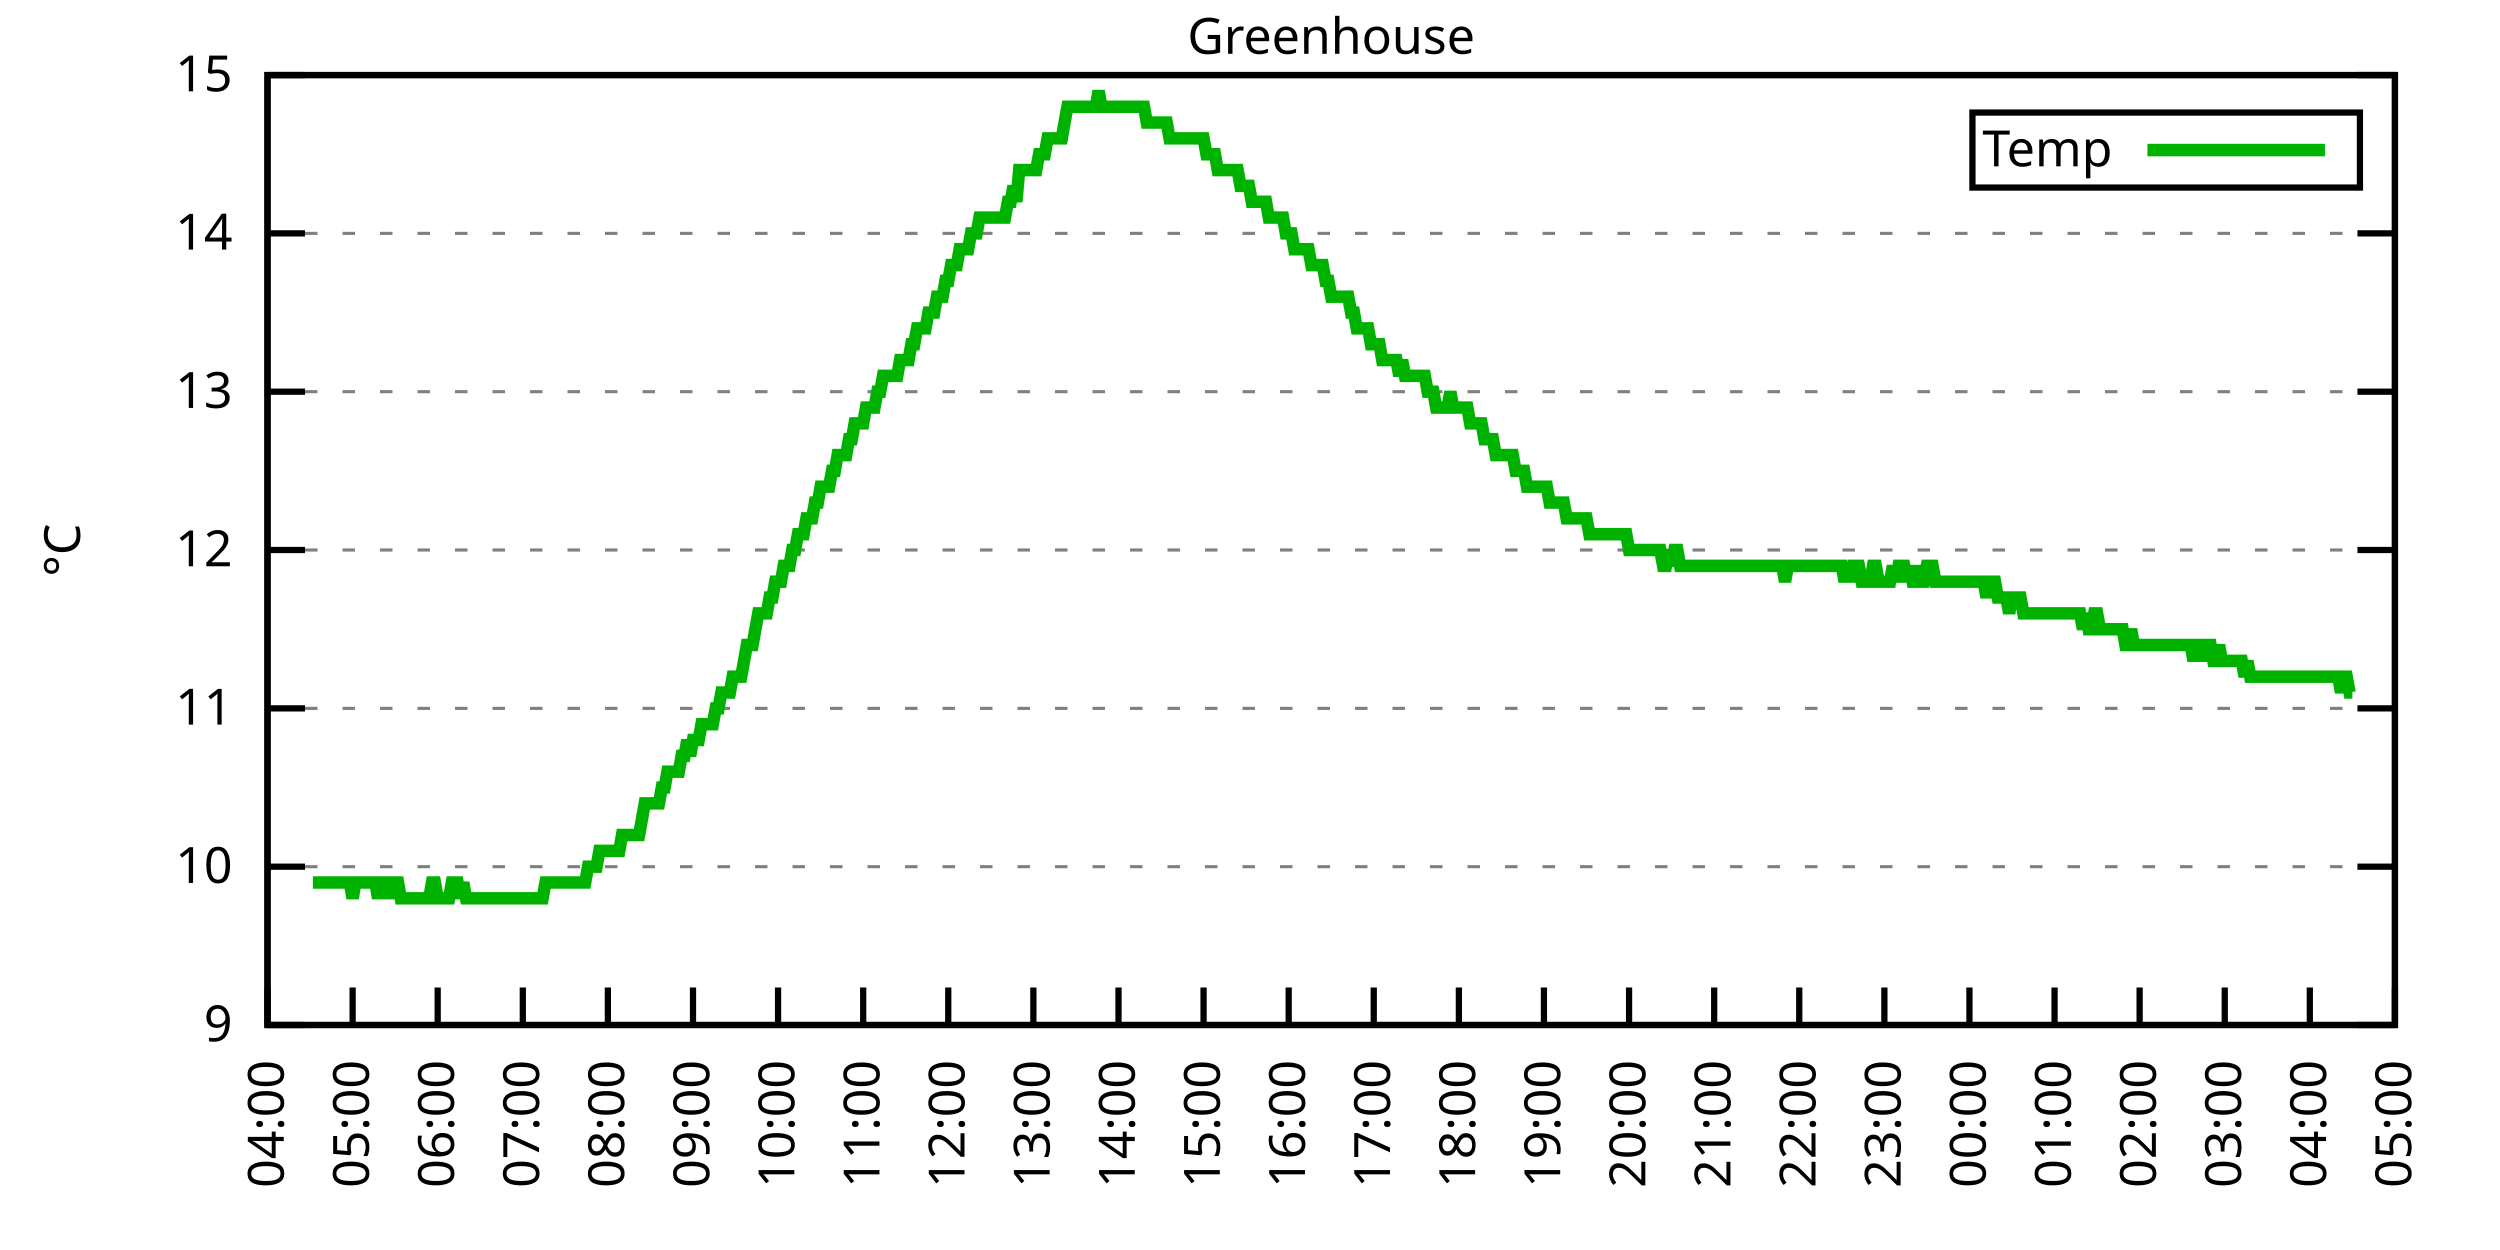
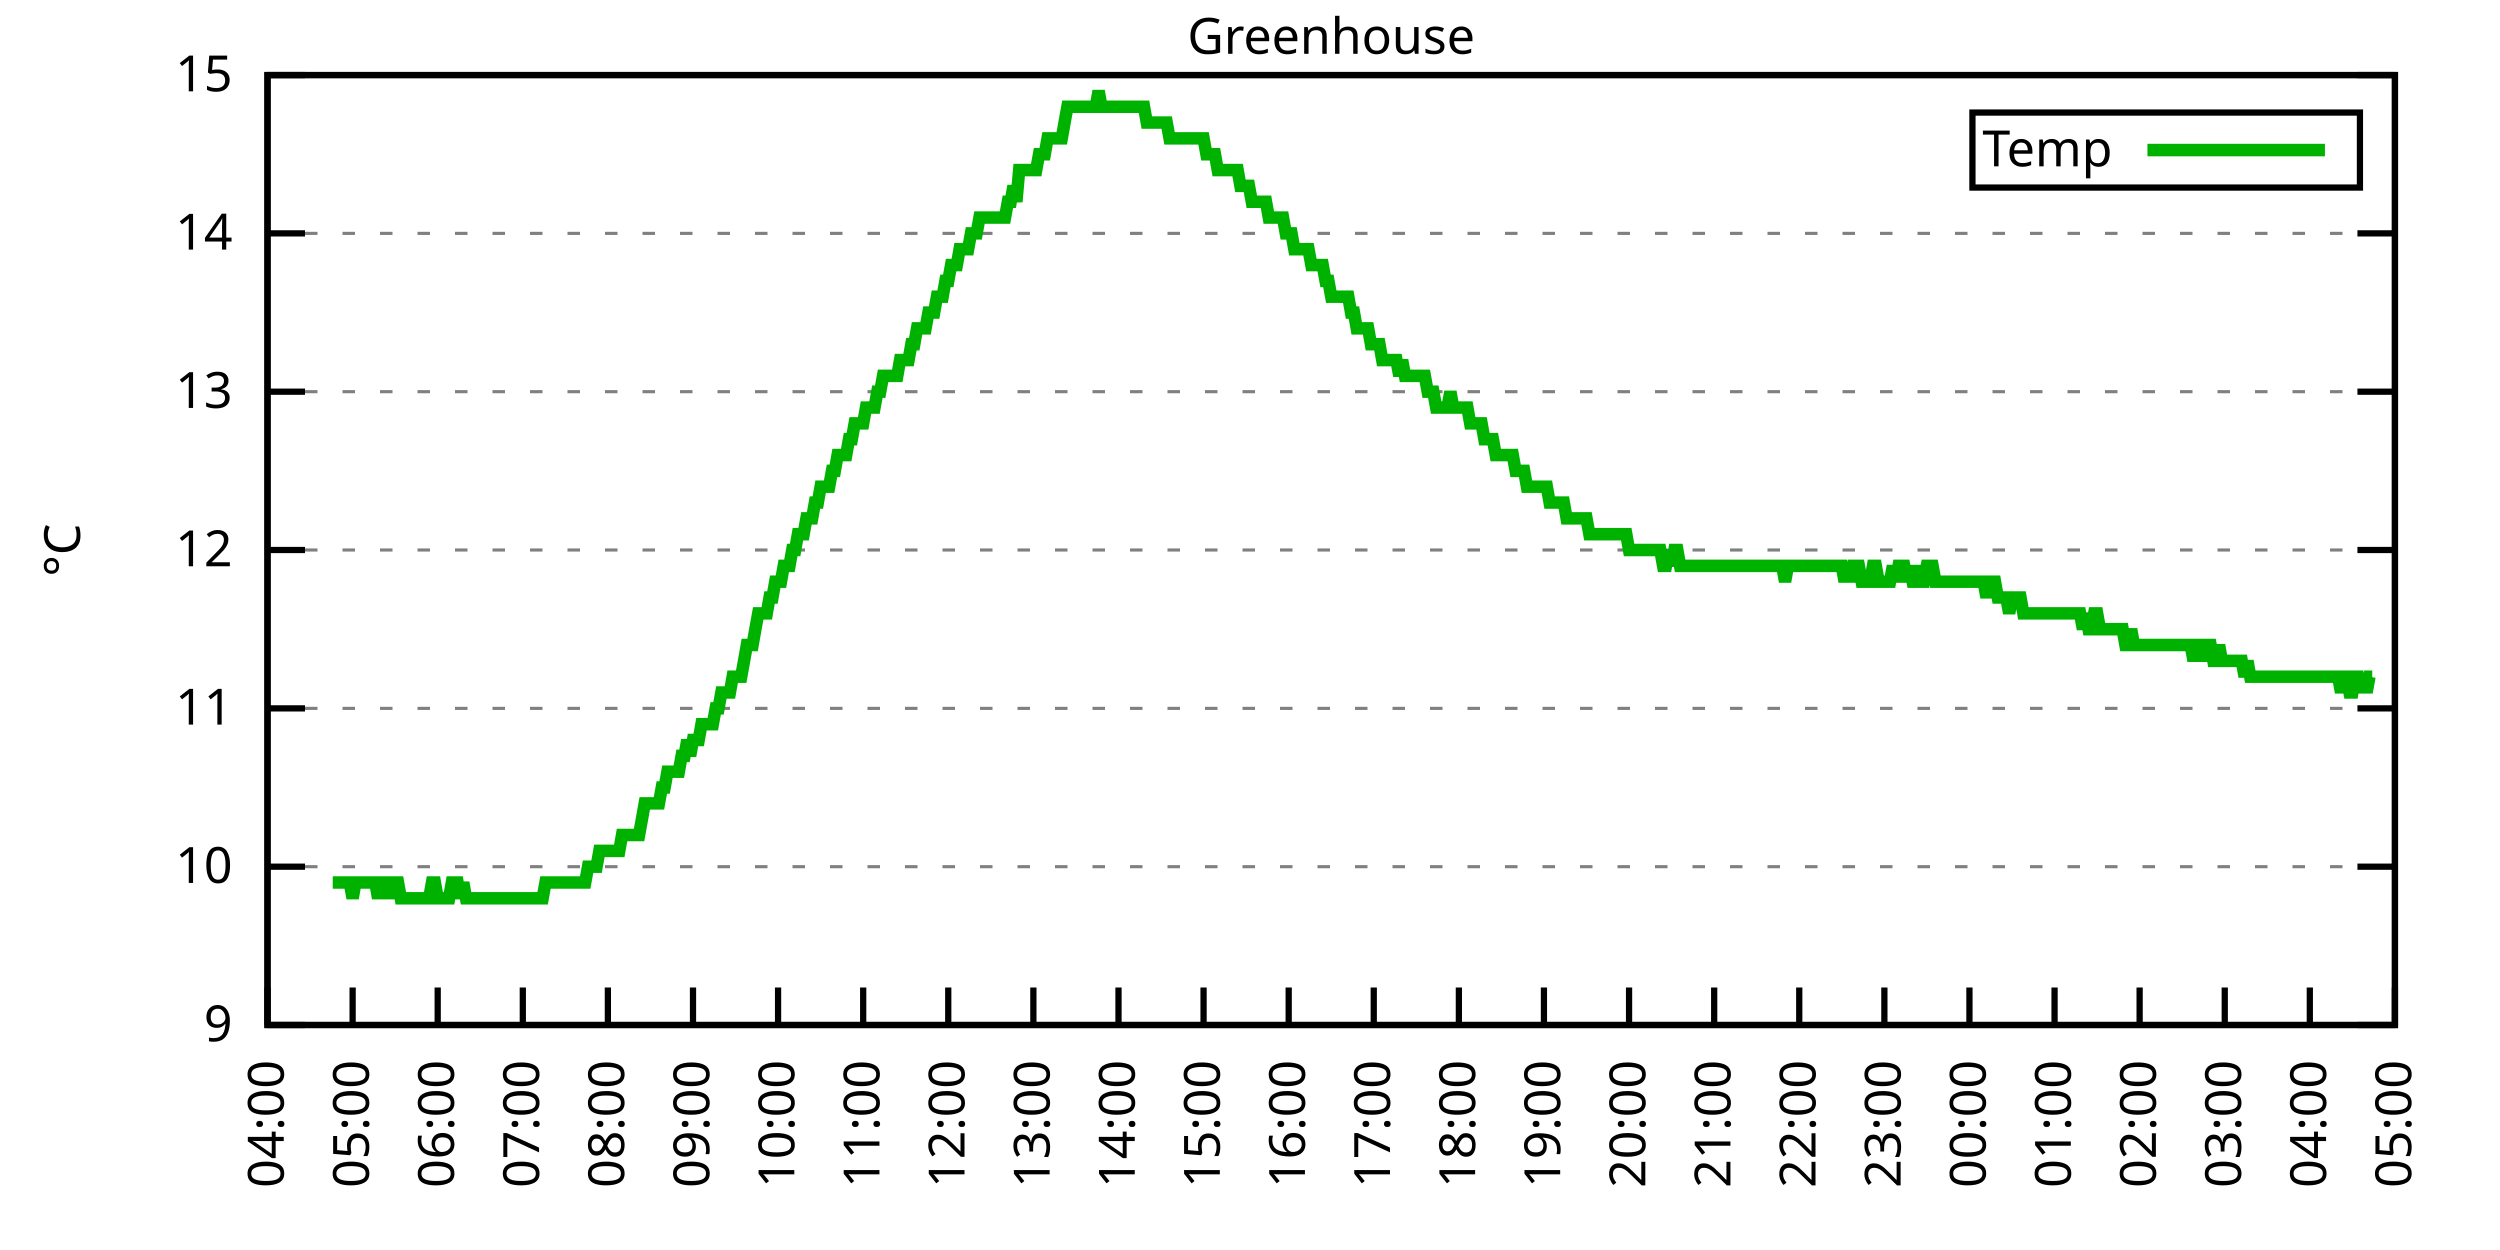
<svg xmlns="http://www.w3.org/2000/svg" xmlns:xlink="http://www.w3.org/1999/xlink" width="400" height="200" viewBox="0 0 400 200">
  <g id="gnuplot_canvas">
    <rect x="0" y="0" width="400" height="200" fill="none" />
    <defs>
      <circle id="gpDot" r="0.5" stroke-width="0.5" stroke="currentColor" />
      <path id="gpPt0" stroke-width="0.333" stroke="currentColor" d="M-1,0 h2 M0,-1 v2" />
      <path id="gpPt1" stroke-width="0.333" stroke="currentColor" d="M-1,-1 L1,1 M1,-1 L-1,1" />
      <path id="gpPt2" stroke-width="0.333" stroke="currentColor" d="M-1,0 L1,0 M0,-1 L0,1 M-1,-1 L1,1 M-1,1 L1,-1" />
      <rect id="gpPt3" stroke-width="0.333" stroke="currentColor" x="-1" y="-1" width="2" height="2" />
      <rect id="gpPt4" stroke-width="0.333" stroke="currentColor" fill="currentColor" x="-1" y="-1" width="2" height="2" />
      <circle id="gpPt5" stroke-width="0.333" stroke="currentColor" cx="0" cy="0" r="1" />
      <use xlink:href="#gpPt5" id="gpPt6" fill="currentColor" stroke="none" />
      <path id="gpPt7" stroke-width="0.333" stroke="currentColor" d="M0,-1.33 L-1.33,0.67 L1.33,0.67 z" />
      <use xlink:href="#gpPt7" id="gpPt8" fill="currentColor" stroke="none" />
      <use xlink:href="#gpPt7" id="gpPt9" stroke="currentColor" transform="rotate(180)" />
      <use xlink:href="#gpPt9" id="gpPt10" fill="currentColor" stroke="none" />
      <use xlink:href="#gpPt3" id="gpPt11" stroke="currentColor" transform="rotate(45)" />
      <use xlink:href="#gpPt11" id="gpPt12" fill="currentColor" stroke="none" />
      <path id="gpPt13" stroke-width="0.333" stroke="currentColor" d="M0,1.330 L1.265,0.411 L0.782,-1.067 L-0.782,-1.076 L-1.265,0.411 z" />
      <use xlink:href="#gpPt13" id="gpPt14" fill="currentColor" stroke="none" />
      <filter id="textbox" filterUnits="objectBoundingBox" x="0" y="0" height="1" width="1">
        <feFlood flood-color="white" flood-opacity="1" result="bgnd" />
        <feComposite in="SourceGraphic" in2="bgnd" operator="atop" />
      </filter>
      <filter id="greybox" filterUnits="objectBoundingBox" x="0" y="0" height="1" width="1">
        <feFlood flood-color="lightgrey" flood-opacity="1" result="grey" />
        <feComposite in="SourceGraphic" in2="grey" operator="atop" />
      </filter>
    </defs>
    <g fill="none" color="white" stroke="currentColor" stroke-width="1.00" stroke-linecap="butt" stroke-linejoin="miter">
</g>
    <g fill="none" color="black" stroke="currentColor" stroke-width="1.00" stroke-linecap="butt" stroke-linejoin="miter">
      <g stroke="none" shape-rendering="crispEdges">
        <polygon fill="rgb(255, 255, 255)" points="42.80,164.00 383.18,164.00 383.18,12.02 42.80,12.02 " />
      </g>
    </g>
    <g fill="none" color="black" stroke="currentColor" stroke-width="1.00" stroke-linecap="butt" stroke-linejoin="miter">
</g>
    <g fill="none" color="black" stroke="black" stroke-width="0.50" stroke-linecap="butt" stroke-linejoin="miter">
</g>
    <g fill="none" color="gray" stroke="currentColor" stroke-width="0.50" stroke-linecap="butt" stroke-linejoin="miter">
      <path stroke="gray" stroke-dasharray="2,4" class="gridline" d="M42.80,164.00 L383.19,164.00  " />
    </g>
    <g fill="none" color="gray" stroke="gray" stroke-width="1.00" stroke-linecap="butt" stroke-linejoin="miter">
</g>
    <g fill="none" color="black" stroke="currentColor" stroke-width="1.00" stroke-linecap="butt" stroke-linejoin="miter">
      <path stroke="black" d="M42.80,164.00 L48.80,164.00 M383.19,164.00 L377.19,164.00  " />
      <g transform="translate(37.20,166.60)" stroke="none" fill="black" font-family="Sans" font-size="8.00" text-anchor="end">
        <text>
          <tspan font-family="Sans"> 9</tspan>
        </text>
      </g>
    </g>
    <g fill="none" color="black" stroke="currentColor" stroke-width="1.00" stroke-linecap="butt" stroke-linejoin="miter">
</g>
    <g fill="none" color="black" stroke="black" stroke-width="0.50" stroke-linecap="butt" stroke-linejoin="miter">
</g>
    <g fill="none" color="gray" stroke="currentColor" stroke-width="0.50" stroke-linecap="butt" stroke-linejoin="miter">
      <path stroke="gray" stroke-dasharray="2,4" class="gridline" d="M42.80,138.67 L383.19,138.67  " />
    </g>
    <g fill="none" color="gray" stroke="gray" stroke-width="1.00" stroke-linecap="butt" stroke-linejoin="miter">
</g>
    <g fill="none" color="black" stroke="currentColor" stroke-width="1.00" stroke-linecap="butt" stroke-linejoin="miter">
      <path stroke="black" d="M42.80,138.67 L48.80,138.67 M383.19,138.67 L377.19,138.67  " />
      <g transform="translate(37.20,141.27)" stroke="none" fill="black" font-family="Sans" font-size="8.00" text-anchor="end">
        <text>
          <tspan font-family="Sans"> 10</tspan>
        </text>
      </g>
    </g>
    <g fill="none" color="black" stroke="currentColor" stroke-width="1.00" stroke-linecap="butt" stroke-linejoin="miter">
</g>
    <g fill="none" color="black" stroke="black" stroke-width="0.50" stroke-linecap="butt" stroke-linejoin="miter">
</g>
    <g fill="none" color="gray" stroke="currentColor" stroke-width="0.50" stroke-linecap="butt" stroke-linejoin="miter">
      <path stroke="gray" stroke-dasharray="2,4" class="gridline" d="M42.80,113.34 L383.19,113.34  " />
    </g>
    <g fill="none" color="gray" stroke="gray" stroke-width="1.00" stroke-linecap="butt" stroke-linejoin="miter">
</g>
    <g fill="none" color="black" stroke="currentColor" stroke-width="1.00" stroke-linecap="butt" stroke-linejoin="miter">
      <path stroke="black" d="M42.80,113.34 L48.80,113.34 M383.19,113.34 L377.19,113.34  " />
      <g transform="translate(37.20,115.94)" stroke="none" fill="black" font-family="Sans" font-size="8.00" text-anchor="end">
        <text>
          <tspan font-family="Sans"> 11</tspan>
        </text>
      </g>
    </g>
    <g fill="none" color="black" stroke="currentColor" stroke-width="1.00" stroke-linecap="butt" stroke-linejoin="miter">
</g>
    <g fill="none" color="black" stroke="black" stroke-width="0.50" stroke-linecap="butt" stroke-linejoin="miter">
</g>
    <g fill="none" color="gray" stroke="currentColor" stroke-width="0.50" stroke-linecap="butt" stroke-linejoin="miter">
      <path stroke="gray" stroke-dasharray="2,4" class="gridline" d="M42.80,88.00 L383.19,88.00  " />
    </g>
    <g fill="none" color="gray" stroke="gray" stroke-width="1.00" stroke-linecap="butt" stroke-linejoin="miter">
</g>
    <g fill="none" color="black" stroke="currentColor" stroke-width="1.00" stroke-linecap="butt" stroke-linejoin="miter">
      <path stroke="black" d="M42.80,88.00 L48.80,88.00 M383.19,88.00 L377.19,88.00  " />
      <g transform="translate(37.20,90.60)" stroke="none" fill="black" font-family="Sans" font-size="8.00" text-anchor="end">
        <text>
          <tspan font-family="Sans"> 12</tspan>
        </text>
      </g>
    </g>
    <g fill="none" color="black" stroke="currentColor" stroke-width="1.00" stroke-linecap="butt" stroke-linejoin="miter">
</g>
    <g fill="none" color="black" stroke="black" stroke-width="0.50" stroke-linecap="butt" stroke-linejoin="miter">
</g>
    <g fill="none" color="gray" stroke="currentColor" stroke-width="0.50" stroke-linecap="butt" stroke-linejoin="miter">
      <path stroke="gray" stroke-dasharray="2,4" class="gridline" d="M42.80,62.67 L383.19,62.67  " />
    </g>
    <g fill="none" color="gray" stroke="gray" stroke-width="1.00" stroke-linecap="butt" stroke-linejoin="miter">
</g>
    <g fill="none" color="black" stroke="currentColor" stroke-width="1.00" stroke-linecap="butt" stroke-linejoin="miter">
      <path stroke="black" d="M42.80,62.67 L48.80,62.67 M383.19,62.67 L377.19,62.67  " />
      <g transform="translate(37.20,65.27)" stroke="none" fill="black" font-family="Sans" font-size="8.00" text-anchor="end">
        <text>
          <tspan font-family="Sans"> 13</tspan>
        </text>
      </g>
    </g>
    <g fill="none" color="black" stroke="currentColor" stroke-width="1.00" stroke-linecap="butt" stroke-linejoin="miter">
</g>
    <g fill="none" color="black" stroke="black" stroke-width="0.50" stroke-linecap="butt" stroke-linejoin="miter">
</g>
    <g fill="none" color="gray" stroke="currentColor" stroke-width="0.50" stroke-linecap="butt" stroke-linejoin="miter">
      <path stroke="gray" stroke-dasharray="2,4" class="gridline" d="M42.80,37.34 L383.19,37.34  " />
    </g>
    <g fill="none" color="gray" stroke="gray" stroke-width="1.00" stroke-linecap="butt" stroke-linejoin="miter">
</g>
    <g fill="none" color="black" stroke="currentColor" stroke-width="1.00" stroke-linecap="butt" stroke-linejoin="miter">
      <path stroke="black" d="M42.80,37.34 L48.80,37.34 M383.19,37.34 L377.19,37.34  " />
      <g transform="translate(37.20,39.94)" stroke="none" fill="black" font-family="Sans" font-size="8.00" text-anchor="end">
        <text>
          <tspan font-family="Sans"> 14</tspan>
        </text>
      </g>
    </g>
    <g fill="none" color="black" stroke="currentColor" stroke-width="1.00" stroke-linecap="butt" stroke-linejoin="miter">
</g>
    <g fill="none" color="black" stroke="black" stroke-width="0.50" stroke-linecap="butt" stroke-linejoin="miter">
</g>
    <g fill="none" color="gray" stroke="currentColor" stroke-width="0.50" stroke-linecap="butt" stroke-linejoin="miter">
      <path stroke="gray" stroke-dasharray="2,4" class="gridline" d="M42.80,12.01 L383.19,12.01  " />
    </g>
    <g fill="none" color="gray" stroke="gray" stroke-width="1.00" stroke-linecap="butt" stroke-linejoin="miter">
</g>
    <g fill="none" color="black" stroke="currentColor" stroke-width="1.00" stroke-linecap="butt" stroke-linejoin="miter">
      <path stroke="black" d="M42.80,12.01 L48.80,12.01 M383.19,12.01 L377.19,12.01  " />
      <g transform="translate(37.20,14.61)" stroke="none" fill="black" font-family="Sans" font-size="8.00" text-anchor="end">
        <text>
          <tspan font-family="Sans"> 15</tspan>
        </text>
      </g>
    </g>
    <g fill="none" color="black" stroke="currentColor" stroke-width="1.00" stroke-linecap="butt" stroke-linejoin="miter">
      <path stroke="black" d="M42.80,164.00 L42.80,158.00  " />
      <g transform="translate(45.40,169.60) rotate(270.00)" stroke="none" fill="black" font-family="Sans" font-size="8.00" text-anchor="end">
        <text>
          <tspan font-family="Sans">04:00</tspan>
        </text>
      </g>
    </g>
    <g fill="none" color="black" stroke="currentColor" stroke-width="1.00" stroke-linecap="butt" stroke-linejoin="miter">
      <path stroke="black" d="M56.42,164.00 L56.42,158.00  " />
      <g transform="translate(59.02,169.60) rotate(270.00)" stroke="none" fill="black" font-family="Sans" font-size="8.00" text-anchor="end">
        <text>
          <tspan font-family="Sans">05:00</tspan>
        </text>
      </g>
    </g>
    <g fill="none" color="black" stroke="currentColor" stroke-width="1.00" stroke-linecap="butt" stroke-linejoin="miter">
      <path stroke="black" d="M70.03,164.00 L70.03,158.00  " />
      <g transform="translate(72.63,169.60) rotate(270.00)" stroke="none" fill="black" font-family="Sans" font-size="8.00" text-anchor="end">
        <text>
          <tspan font-family="Sans">06:00</tspan>
        </text>
      </g>
    </g>
    <g fill="none" color="black" stroke="currentColor" stroke-width="1.00" stroke-linecap="butt" stroke-linejoin="miter">
      <path stroke="black" d="M83.65,164.00 L83.65,158.00  " />
      <g transform="translate(86.25,169.60) rotate(270.00)" stroke="none" fill="black" font-family="Sans" font-size="8.00" text-anchor="end">
        <text>
          <tspan font-family="Sans">07:00</tspan>
        </text>
      </g>
    </g>
    <g fill="none" color="black" stroke="currentColor" stroke-width="1.00" stroke-linecap="butt" stroke-linejoin="miter">
      <path stroke="black" d="M97.26,164.00 L97.26,158.00  " />
      <g transform="translate(99.86,169.60) rotate(270.00)" stroke="none" fill="black" font-family="Sans" font-size="8.00" text-anchor="end">
        <text>
          <tspan font-family="Sans">08:00</tspan>
        </text>
      </g>
    </g>
    <g fill="none" color="black" stroke="currentColor" stroke-width="1.00" stroke-linecap="butt" stroke-linejoin="miter">
      <path stroke="black" d="M110.88,164.00 L110.88,158.00  " />
      <g transform="translate(113.48,169.60) rotate(270.00)" stroke="none" fill="black" font-family="Sans" font-size="8.00" text-anchor="end">
        <text>
          <tspan font-family="Sans">09:00</tspan>
        </text>
      </g>
    </g>
    <g fill="none" color="black" stroke="currentColor" stroke-width="1.00" stroke-linecap="butt" stroke-linejoin="miter">
      <path stroke="black" d="M124.49,164.00 L124.49,158.00  " />
      <g transform="translate(127.09,169.60) rotate(270.00)" stroke="none" fill="black" font-family="Sans" font-size="8.00" text-anchor="end">
        <text>
          <tspan font-family="Sans">10:00</tspan>
        </text>
      </g>
    </g>
    <g fill="none" color="black" stroke="currentColor" stroke-width="1.00" stroke-linecap="butt" stroke-linejoin="miter">
      <path stroke="black" d="M138.11,164.00 L138.11,158.00  " />
      <g transform="translate(140.71,169.60) rotate(270.00)" stroke="none" fill="black" font-family="Sans" font-size="8.00" text-anchor="end">
        <text>
          <tspan font-family="Sans">11:00</tspan>
        </text>
      </g>
    </g>
    <g fill="none" color="black" stroke="currentColor" stroke-width="1.00" stroke-linecap="butt" stroke-linejoin="miter">
      <path stroke="black" d="M151.72,164.00 L151.72,158.00  " />
      <g transform="translate(154.32,169.60) rotate(270.00)" stroke="none" fill="black" font-family="Sans" font-size="8.00" text-anchor="end">
        <text>
          <tspan font-family="Sans">12:00</tspan>
        </text>
      </g>
    </g>
    <g fill="none" color="black" stroke="currentColor" stroke-width="1.00" stroke-linecap="butt" stroke-linejoin="miter">
      <path stroke="black" d="M165.34,164.00 L165.34,158.00  " />
      <g transform="translate(167.94,169.60) rotate(270.00)" stroke="none" fill="black" font-family="Sans" font-size="8.00" text-anchor="end">
        <text>
          <tspan font-family="Sans">13:00</tspan>
        </text>
      </g>
    </g>
    <g fill="none" color="black" stroke="currentColor" stroke-width="1.00" stroke-linecap="butt" stroke-linejoin="miter">
      <path stroke="black" d="M178.96,164.00 L178.96,158.00  " />
      <g transform="translate(181.56,169.60) rotate(270.00)" stroke="none" fill="black" font-family="Sans" font-size="8.00" text-anchor="end">
        <text>
          <tspan font-family="Sans">14:00</tspan>
        </text>
      </g>
    </g>
    <g fill="none" color="black" stroke="currentColor" stroke-width="1.00" stroke-linecap="butt" stroke-linejoin="miter">
      <path stroke="black" d="M192.57,164.00 L192.57,158.00  " />
      <g transform="translate(195.17,169.60) rotate(270.00)" stroke="none" fill="black" font-family="Sans" font-size="8.00" text-anchor="end">
        <text>
          <tspan font-family="Sans">15:00</tspan>
        </text>
      </g>
    </g>
    <g fill="none" color="black" stroke="currentColor" stroke-width="1.00" stroke-linecap="butt" stroke-linejoin="miter">
      <path stroke="black" d="M206.19,164.00 L206.19,158.00  " />
      <g transform="translate(208.79,169.60) rotate(270.00)" stroke="none" fill="black" font-family="Sans" font-size="8.00" text-anchor="end">
        <text>
          <tspan font-family="Sans">16:00</tspan>
        </text>
      </g>
    </g>
    <g fill="none" color="black" stroke="currentColor" stroke-width="1.00" stroke-linecap="butt" stroke-linejoin="miter">
      <path stroke="black" d="M219.80,164.00 L219.80,158.00  " />
      <g transform="translate(222.40,169.60) rotate(270.00)" stroke="none" fill="black" font-family="Sans" font-size="8.00" text-anchor="end">
        <text>
          <tspan font-family="Sans">17:00</tspan>
        </text>
      </g>
    </g>
    <g fill="none" color="black" stroke="currentColor" stroke-width="1.00" stroke-linecap="butt" stroke-linejoin="miter">
      <path stroke="black" d="M233.42,164.00 L233.42,158.00  " />
      <g transform="translate(236.02,169.60) rotate(270.00)" stroke="none" fill="black" font-family="Sans" font-size="8.00" text-anchor="end">
        <text>
          <tspan font-family="Sans">18:00</tspan>
        </text>
      </g>
    </g>
    <g fill="none" color="black" stroke="currentColor" stroke-width="1.00" stroke-linecap="butt" stroke-linejoin="miter">
      <path stroke="black" d="M247.03,164.00 L247.03,158.00  " />
      <g transform="translate(249.63,169.60) rotate(270.00)" stroke="none" fill="black" font-family="Sans" font-size="8.00" text-anchor="end">
        <text>
          <tspan font-family="Sans">19:00</tspan>
        </text>
      </g>
    </g>
    <g fill="none" color="black" stroke="currentColor" stroke-width="1.00" stroke-linecap="butt" stroke-linejoin="miter">
      <path stroke="black" d="M260.65,164.00 L260.65,158.00  " />
      <g transform="translate(263.25,169.60) rotate(270.00)" stroke="none" fill="black" font-family="Sans" font-size="8.00" text-anchor="end">
        <text>
          <tspan font-family="Sans">20:00</tspan>
        </text>
      </g>
    </g>
    <g fill="none" color="black" stroke="currentColor" stroke-width="1.00" stroke-linecap="butt" stroke-linejoin="miter">
      <path stroke="black" d="M274.27,164.00 L274.27,158.00  " />
      <g transform="translate(276.87,169.60) rotate(270.00)" stroke="none" fill="black" font-family="Sans" font-size="8.00" text-anchor="end">
        <text>
          <tspan font-family="Sans">21:00</tspan>
        </text>
      </g>
    </g>
    <g fill="none" color="black" stroke="currentColor" stroke-width="1.00" stroke-linecap="butt" stroke-linejoin="miter">
      <path stroke="black" d="M287.88,164.00 L287.88,158.00  " />
      <g transform="translate(290.48,169.60) rotate(270.00)" stroke="none" fill="black" font-family="Sans" font-size="8.00" text-anchor="end">
        <text>
          <tspan font-family="Sans">22:00</tspan>
        </text>
      </g>
    </g>
    <g fill="none" color="black" stroke="currentColor" stroke-width="1.00" stroke-linecap="butt" stroke-linejoin="miter">
      <path stroke="black" d="M301.50,164.00 L301.50,158.00  " />
      <g transform="translate(304.10,169.60) rotate(270.00)" stroke="none" fill="black" font-family="Sans" font-size="8.00" text-anchor="end">
        <text>
          <tspan font-family="Sans">23:00</tspan>
        </text>
      </g>
    </g>
    <g fill="none" color="black" stroke="currentColor" stroke-width="1.00" stroke-linecap="butt" stroke-linejoin="miter">
      <path stroke="black" d="M315.11,164.00 L315.11,158.00  " />
      <g transform="translate(317.71,169.60) rotate(270.00)" stroke="none" fill="black" font-family="Sans" font-size="8.00" text-anchor="end">
        <text>
          <tspan font-family="Sans">00:00</tspan>
        </text>
      </g>
    </g>
    <g fill="none" color="black" stroke="currentColor" stroke-width="1.00" stroke-linecap="butt" stroke-linejoin="miter">
      <path stroke="black" d="M328.73,164.00 L328.73,158.00  " />
      <g transform="translate(331.33,169.60) rotate(270.00)" stroke="none" fill="black" font-family="Sans" font-size="8.00" text-anchor="end">
        <text>
          <tspan font-family="Sans">01:00</tspan>
        </text>
      </g>
    </g>
    <g fill="none" color="black" stroke="currentColor" stroke-width="1.00" stroke-linecap="butt" stroke-linejoin="miter">
      <path stroke="black" d="M342.34,164.00 L342.34,158.00  " />
      <g transform="translate(344.94,169.60) rotate(270.00)" stroke="none" fill="black" font-family="Sans" font-size="8.00" text-anchor="end">
        <text>
          <tspan font-family="Sans">02:00</tspan>
        </text>
      </g>
    </g>
    <g fill="none" color="black" stroke="currentColor" stroke-width="1.00" stroke-linecap="butt" stroke-linejoin="miter">
      <path stroke="black" d="M355.96,164.00 L355.96,158.00  " />
      <g transform="translate(358.56,169.60) rotate(270.00)" stroke="none" fill="black" font-family="Sans" font-size="8.00" text-anchor="end">
        <text>
          <tspan font-family="Sans">03:00</tspan>
        </text>
      </g>
    </g>
    <g fill="none" color="black" stroke="currentColor" stroke-width="1.00" stroke-linecap="butt" stroke-linejoin="miter">
      <path stroke="black" d="M369.57,164.00 L369.57,158.00  " />
      <g transform="translate(372.17,169.60) rotate(270.00)" stroke="none" fill="black" font-family="Sans" font-size="8.00" text-anchor="end">
        <text>
          <tspan font-family="Sans">04:00</tspan>
        </text>
      </g>
    </g>
    <g fill="none" color="black" stroke="currentColor" stroke-width="1.00" stroke-linecap="butt" stroke-linejoin="miter">
      <path stroke="black" d="M383.19,164.00 L383.19,158.00  " />
      <g transform="translate(385.79,169.60) rotate(270.00)" stroke="none" fill="black" font-family="Sans" font-size="8.00" text-anchor="end">
        <text>
          <tspan font-family="Sans">05:00</tspan>
        </text>
      </g>
    </g>
    <g fill="none" color="black" stroke="currentColor" stroke-width="1.00" stroke-linecap="butt" stroke-linejoin="miter">
</g>
    <g fill="none" color="black" stroke="currentColor" stroke-width="1.00" stroke-linecap="butt" stroke-linejoin="miter">
      <path stroke="black" d="M42.80,12.01 L42.80,164.00 L383.19,164.00 L383.19,12.01 L42.80,12.01 Z  " />
    </g>
    <g fill="none" color="black" stroke="currentColor" stroke-width="1.00" stroke-linecap="butt" stroke-linejoin="miter">
</g>
    <g fill="none" color="black" stroke="currentColor" stroke-width="1.00" stroke-linecap="butt" stroke-linejoin="miter">
      <path stroke="black" d="M315.59,30.01 L315.59,18.01 L377.59,18.01 L377.59,30.01 L315.59,30.01 Z  " />
    </g>
    <g id="Greenhouse_plot_1">
      <g fill="none" color="white" stroke="black" stroke-width="2.00" stroke-linecap="butt" stroke-linejoin="miter">
</g>
      <g fill="none" color="black" stroke="currentColor" stroke-width="2.00" stroke-linecap="butt" stroke-linejoin="miter">
        <g transform="translate(337.99,26.61)" stroke="none" fill="black" font-family="Sans" font-size="8.00" text-anchor="end">
          <text>
            <tspan font-family="Sans">Temp</tspan>
          </text>
        </g>
      </g>
      <g fill="none" color="black" stroke="currentColor" stroke-width="2.00" stroke-linecap="butt" stroke-linejoin="miter">
-         <path stroke="rgb(  0, 178,   0)" d="M343.59,24.01 L371.99,24.01 M50.06,141.20 L50.52,141.20 L50.97,141.20 L51.42,141.20 L51.88,141.20 L52.33,141.20   L52.78,141.20 L53.24,141.20 L53.69,141.20 L54.15,141.20 L54.60,141.20 L55.05,141.20 L55.51,141.20 L55.96,141.20   L56.42,143.73 L56.87,141.20 L57.32,141.20 L57.78,141.20 L58.23,141.20 L58.68,141.20 L59.14,141.20 L59.59,141.20   L60.05,141.20 L60.50,143.73 L60.95,141.20 L61.41,141.20 L61.86,141.20 L62.32,143.73 L62.77,141.20 L63.22,141.20   L63.68,141.20 L64.13,143.73 L64.58,143.73 L65.04,143.73 L65.49,143.73 L65.95,143.73 L66.40,143.73 L66.85,143.73   L67.31,143.73 L67.76,143.73 L68.22,143.73 L68.67,143.73 L69.12,141.20 L69.58,141.20 L70.03,143.73 L70.49,143.73   L70.94,143.73 L71.39,143.73 L71.85,143.73 L72.30,141.20 L72.75,141.20 L73.21,141.20 L73.66,143.73 L74.12,141.20   L74.57,143.73 L75.02,143.73 L75.48,143.73 L75.93,143.73 L76.39,143.73 L76.84,143.73 L77.29,143.73 L77.75,143.73   L78.20,143.73 L78.65,143.73 L79.11,143.73 L79.56,143.73 L80.02,143.73 L80.47,143.73 L80.92,143.73 L81.38,143.73   L81.83,143.73 L82.29,143.73 L82.74,143.73 L83.19,143.73 L83.65,143.73 L84.10,143.73 L84.55,143.73 L85.01,143.73   L85.46,143.73 L85.92,143.73 L86.37,143.73 L86.82,143.73 L87.28,141.20 L87.73,141.20 L88.19,141.20 L88.64,141.20   L89.09,141.20 L89.55,141.20 L90.00,141.20 L90.45,141.20 L90.91,141.20 L91.36,141.20 L91.82,141.20 L92.27,141.20   L92.72,141.20 L93.18,141.20 L93.63,141.20 L94.09,138.67 L94.54,138.67 L94.99,138.67 L95.45,138.67 L95.90,136.14   L96.35,136.14 L96.81,136.14 L97.26,136.14 L97.72,136.14 L98.17,136.14 L98.62,136.14 L99.08,136.14 L99.53,133.60   L99.99,133.60 L100.44,133.60 L100.89,133.60 L101.35,133.60 L101.80,133.60 L102.25,133.60 L102.71,131.07 L103.16,128.54   L103.62,128.54 L104.07,128.54 L104.52,128.54 L104.98,128.54 L105.43,128.54 L105.89,126.00 L106.34,126.00 L106.79,123.47   L107.25,123.47 L107.70,123.47 L108.15,123.47 L108.61,123.47 L109.06,120.94 L109.52,120.94 L109.97,118.40 L110.42,120.94   L110.88,118.40 L111.33,118.40 L111.79,118.40 L112.24,115.87 L112.69,115.87 L113.15,115.87 L113.60,115.87 L114.05,115.87   L114.51,113.34 L114.96,113.34 L115.42,110.80 L115.87,110.80 L116.32,110.80 L116.78,110.80 L117.23,108.27 L117.69,108.27   L118.14,108.27 L118.59,108.27 L119.05,105.74 L119.50,103.20 L119.96,103.20 L120.41,103.20 L120.86,100.67 L121.32,98.14   L121.77,98.14 L122.22,98.14 L122.68,98.14 L123.13,95.60 L123.59,95.60 L124.04,93.07 L124.49,93.07 L124.95,93.07   L125.40,90.54 L125.86,90.54 L126.31,90.54 L126.76,88.00 L127.22,88.00 L127.67,85.47 L128.12,85.47 L128.58,85.47   L129.03,82.94 L129.49,82.94 L129.94,82.94 L130.39,80.41 L130.85,80.41 L131.30,77.87 L131.76,77.87 L132.21,77.87   L132.66,77.87 L133.12,75.34 L133.57,75.34 L134.02,72.81 L134.48,72.81 L134.93,72.81 L135.39,72.81 L135.84,70.27   L136.29,70.27 L136.75,67.74 L137.20,67.74 L137.66,67.74 L138.11,67.74 L138.56,65.21 L139.02,65.21 L139.47,65.21   L139.92,65.21 L140.38,62.67 L140.83,62.67 L141.29,60.14 L141.74,60.14 L142.19,60.14 L142.65,60.14 L143.10,60.14   L143.56,60.14 L144.01,57.61 L144.46,57.61 L144.92,57.61 L145.37,57.61 L145.82,55.07 L146.28,55.07 L146.73,52.54   L147.19,52.54 L147.64,52.54 L148.09,52.54 L148.55,50.01 L149.00,50.01 L149.46,50.01 L149.91,47.47 L150.36,47.47   L150.82,47.47 L151.27,44.94 L151.72,44.94 L152.18,42.41 L152.63,42.41 L153.09,42.41 L153.54,39.87 L153.99,39.87   L154.45,39.87 L154.90,39.87 L155.36,37.34 L155.81,37.34 L156.26,37.34 L156.72,34.81 L157.17,34.81 L157.62,34.81   L158.08,34.81 L158.53,34.81 L158.99,34.81 L159.44,34.81 L159.89,34.81 L160.35,34.81 L160.80,34.81 L161.26,32.28   L161.71,32.28 L162.16,29.74 L162.62,32.28 L163.07,27.21 L163.52,27.21 L163.98,27.21 L164.43,27.21 L164.89,27.21   L165.34,27.21 L165.79,27.21 L166.25,24.68 L166.70,24.68 L167.16,24.68 L167.61,22.14 L168.06,22.14 L168.52,22.14   L168.97,22.14 L169.43,22.14 L169.88,22.14 L170.33,19.61 L170.79,17.08 L171.24,17.08 L171.69,17.08 L172.15,17.08   L172.60,17.08 L173.06,17.08 L173.51,17.08 L173.96,17.08 L174.42,17.08 L174.87,17.08 L175.33,17.08 L175.78,14.54   L176.23,17.08 L176.69,17.08 L177.14,17.08 L177.59,17.08 L178.05,17.08 L178.50,17.08 L178.96,17.08 L179.41,17.08   L179.86,17.08 L180.32,17.08 L180.77,17.08 L181.23,17.08 L181.68,17.08 L182.13,17.08 L182.59,17.08 L183.04,17.08   L183.49,19.61 L183.95,19.61 L184.40,19.61 L184.86,19.61 L185.31,19.61 L185.76,19.61 L186.22,19.61 L186.67,19.61   L187.13,22.14 L187.58,22.14 L188.03,22.14 L188.49,22.14 L188.94,22.14 L189.39,22.14 L189.85,22.14 L190.30,22.14   L190.76,22.14 L191.21,22.14 L191.66,22.14 L192.12,22.14 L192.57,22.14 L193.03,24.68 L193.48,24.68 L193.93,24.68   L194.39,24.68 L194.84,27.21 L195.29,27.21 L195.75,27.21 L196.20,27.21 L196.66,27.21 L197.11,27.21 L197.56,27.21   L198.02,27.21 L198.47,29.74 L198.93,29.74 L199.38,29.74 L199.83,29.74 L200.29,32.28 L200.74,32.28 L201.19,32.28   L201.65,32.28 L202.10,32.28 L202.56,32.28 L203.01,34.81 L203.46,34.81 L203.92,34.81 L204.37,34.81 L204.83,34.81   L205.28,34.81 L205.73,37.34 L206.19,37.34 L206.64,37.34 L207.09,39.87 L207.55,39.87 L208.00,39.87 L208.46,39.87   L208.91,39.87 L209.36,39.87 L209.82,42.41 L210.27,42.41 L210.73,42.41 L211.18,42.41 L211.63,42.41 L212.09,44.94   L212.54,44.94 L213.00,47.47 L213.45,47.47 L213.90,47.47 L214.36,47.47 L214.81,47.47 L215.26,47.47 L215.72,47.47   L216.17,50.01 L216.63,50.01 L217.08,52.54 L217.53,52.54 L217.99,52.54 L218.44,52.54 L218.90,52.54 L219.35,55.07   L219.80,55.07 L220.26,55.07 L220.71,55.07 L221.16,57.61 L221.62,57.61 L222.07,57.61 L222.53,57.61 L222.98,57.61   L223.43,57.61 L223.89,60.14 L224.34,57.61 L224.80,60.14 L225.25,60.14 L225.70,60.14 L226.16,60.14 L226.61,60.14   L227.06,60.14 L227.52,60.14 L227.97,60.14 L228.43,62.67 L228.88,62.67 L229.33,62.67 L229.79,65.21 L230.24,65.21   L230.70,65.21 L231.15,65.21 L231.60,65.21 L232.06,62.67 L232.51,65.21 L232.96,65.21 L233.42,65.21 L233.87,65.21   L234.33,65.21 L234.78,65.21 L235.23,67.74 L235.69,67.74 L236.14,67.74 L236.60,67.74 L237.05,67.74 L237.50,70.27   L237.96,70.27 L238.41,70.27 L238.86,70.27 L239.32,72.81 L239.77,72.81 L240.23,72.81 L240.68,72.81 L241.13,72.81   L241.59,72.81 L242.04,72.81 L242.50,75.34 L242.95,75.34 L243.40,75.34 L243.86,75.34 L244.31,77.87 L244.76,77.87   L245.22,77.87 L245.67,77.87 L246.13,77.87 L246.58,77.87 L247.03,77.87 L247.49,77.87 L247.94,80.41 L248.40,80.41   L248.85,80.41 L249.30,80.41 L249.76,80.41 L250.21,80.41 L250.66,82.94 L251.12,82.94 L251.57,82.94 L252.03,82.94   L252.48,82.94 L252.93,82.94 L253.39,82.94 L253.84,82.94 L254.30,85.47 L254.75,85.47 L255.20,85.47 L255.66,85.47   L256.11,85.47 L256.56,85.47 L257.02,85.47 L257.47,85.47 L257.93,85.47 L258.38,85.47 L258.83,85.47 L259.29,85.47   L259.74,85.47 L260.20,85.47 L260.65,88.00 L261.10,88.00 L261.56,88.00 L262.01,88.00 L262.47,88.00 L262.92,88.00   L263.37,88.00 L263.83,88.00 L264.28,88.00 L264.73,88.00 L265.19,88.00 L265.64,88.00 L266.10,90.54 L266.55,90.54   L267.00,88.00 L267.46,90.54 L267.91,88.00 L268.37,88.00 L268.82,90.54 L269.27,90.54 L269.73,90.54 L270.18,90.54   L270.63,90.54 L271.09,90.54 L271.54,90.54 L272.00,90.54 L272.45,90.54 L272.90,90.54 L273.36,90.54 L273.81,90.54   L274.27,90.54 L274.72,90.54 L275.17,90.54 L275.63,90.54 L276.08,90.54 L276.53,90.54 L276.99,90.54 L277.44,90.54   L277.90,90.54 L278.35,90.54 L278.80,90.54 L279.26,90.54 L279.71,90.54 L280.17,90.54 L280.62,90.54 L281.07,90.54   L281.53,90.54 L281.98,90.54 L282.43,90.54 L282.89,90.54 L283.34,90.54 L283.80,90.54 L284.25,90.54 L284.70,90.54   L285.16,90.54 L285.61,93.07 L286.07,90.54 L286.52,90.54 L286.97,90.54 L287.43,90.54 L287.88,90.54 L288.33,90.54   L288.79,90.54 L289.24,90.54 L289.70,90.54 L290.15,90.54 L290.60,90.54 L291.06,90.54 L291.51,90.54 L291.97,90.54   L292.42,90.54 L292.87,90.54 L293.33,90.54 L293.78,90.54 L294.23,90.54 L294.69,90.54 L295.14,93.07 L295.60,90.54   L296.05,93.07 L296.50,90.54 L296.96,90.54 L297.41,90.54 L297.87,93.07 L298.32,93.07 L298.77,93.07 L299.23,93.07   L299.68,90.54 L300.13,90.54 L300.59,93.07 L301.04,93.07 L301.50,93.07 L301.95,93.07 L302.40,93.07 L302.86,90.54   L303.31,93.07 L303.77,90.54 L304.22,90.54 L304.67,90.54 L305.13,93.07 L305.58,90.54 L306.03,93.07 L306.49,93.07   L306.94,90.54 L307.40,93.07 L307.85,93.07 L308.30,90.54 L308.76,90.54 L309.21,90.54 L309.67,93.07 L310.12,93.07   L310.57,93.07 L311.03,93.07 L311.48,93.07 L311.94,93.07 L312.39,93.07 L312.84,93.07 L313.30,93.07 L313.75,93.07   L314.20,93.07 L314.66,93.07 L315.11,93.07 L315.57,93.07 L316.02,93.07 L316.47,93.07 L316.93,93.07 L317.38,93.07   L317.84,95.60 L318.29,93.07 L318.74,93.07 L319.20,93.07 L319.65,95.60 L320.10,95.60 L320.56,95.60 L321.01,95.60   L321.47,98.14 L321.92,95.60 L322.37,95.60 L322.83,95.60 L323.28,95.60 L323.74,98.14 L324.19,98.14 L324.64,98.14   L325.10,98.14 L325.55,98.14 L326.00,98.14 L326.46,98.14 L326.91,98.14 L327.37,98.14 L327.82,98.14 L328.27,98.14   L328.73,98.14 L329.18,98.14 L329.64,98.14 L330.09,98.14 L330.54,98.14 L331.00,98.14 L331.45,98.14 L331.90,98.14   L332.36,98.14 L332.81,98.14 L333.27,100.67 L333.72,98.14 L334.17,100.67 L334.63,100.67 L335.08,98.14 L335.54,98.14   L335.99,100.67 L336.44,100.67 L336.90,100.67 L337.35,100.67 L337.80,100.67 L338.26,100.67 L338.71,100.67 L339.17,100.67   L339.62,100.67 L340.07,103.20 L340.53,103.20 L340.98,100.67 L341.44,103.20 L341.89,103.20 L342.34,103.20 L342.80,103.20   L343.25,103.20 L343.70,103.20 L344.16,103.20 L344.61,103.20 L345.07,103.20 L345.52,103.20 L345.97,103.20 L346.43,103.20   L346.88,103.20 L347.34,103.20 L347.79,103.20 L348.24,103.20 L348.70,103.20 L349.15,103.20 L349.60,103.20 L350.06,103.20   L350.51,103.20 L350.97,105.74 L351.42,103.20 L351.87,103.20 L352.33,103.20 L352.78,105.74 L353.24,103.20 L353.69,103.20   L354.14,105.74 L354.60,105.74 L355.05,103.20 L355.50,105.74 L355.96,105.74 L356.41,105.74 L356.87,105.74 L357.32,105.74   L357.77,105.74 L358.23,105.74 L358.68,105.74 L359.14,108.27 L359.59,105.74 L360.04,108.27 L360.50,108.27 L360.95,108.27   L361.41,108.27 L361.86,108.27 L362.31,108.27 L362.77,108.27 L363.22,108.27 L363.67,108.27 L364.13,108.27 L364.58,108.27   L365.04,108.27 L365.49,108.27 L365.94,108.27 L366.40,108.27 L366.85,108.27 L367.31,108.27 L367.76,108.27 L368.21,108.27   L368.67,108.27 L369.12,108.27 L369.57,108.27 L370.03,108.27 L370.48,108.27 L370.94,108.27 L371.39,108.27 L371.84,108.27   L372.30,108.27 L372.75,108.27 L373.21,108.27 L373.66,108.27 L374.11,108.27 L374.57,110.80 L375.02,108.27 L375.47,108.27   L375.93,110.80 L376.38,110.80  " />
+         <path stroke="rgb(  0, 178,   0)" d="M343.59,24.01 L371.99,24.01 M53.24,141.20 L53.69,141.20 L54.15,141.20 L54.60,141.20 L55.05,141.20 L55.51,141.20   L55.96,141.20 L56.42,143.73 L56.87,141.20 L57.32,141.20 L57.78,141.20 L58.23,141.20 L58.68,141.20 L59.14,141.20   L59.59,141.20 L60.05,141.20 L60.50,143.73 L60.95,141.20 L61.41,141.20 L61.86,141.20 L62.32,143.73 L62.77,141.20   L63.22,141.20 L63.68,141.20 L64.13,143.73 L64.58,143.73 L65.04,143.73 L65.49,143.73 L65.95,143.73 L66.40,143.73   L66.85,143.73 L67.31,143.73 L67.76,143.73 L68.22,143.73 L68.67,143.73 L69.12,141.20 L69.58,141.20 L70.03,143.73   L70.49,143.73 L70.94,143.73 L71.39,143.73 L71.85,143.73 L72.30,141.20 L72.75,141.20 L73.21,141.20 L73.66,143.73   L74.12,141.20 L74.57,143.73 L75.02,143.73 L75.48,143.73 L75.93,143.73 L76.39,143.73 L76.84,143.73 L77.29,143.73   L77.75,143.73 L78.20,143.73 L78.65,143.73 L79.11,143.73 L79.56,143.73 L80.02,143.73 L80.47,143.73 L80.92,143.73   L81.38,143.73 L81.83,143.73 L82.29,143.73 L82.74,143.73 L83.19,143.73 L83.65,143.73 L84.10,143.73 L84.55,143.73   L85.01,143.73 L85.46,143.73 L85.92,143.73 L86.37,143.73 L86.82,143.73 L87.28,141.20 L87.73,141.20 L88.19,141.20   L88.64,141.20 L89.09,141.20 L89.55,141.20 L90.00,141.20 L90.45,141.20 L90.91,141.20 L91.36,141.20 L91.82,141.20   L92.27,141.20 L92.72,141.20 L93.18,141.20 L93.63,141.20 L94.09,138.67 L94.54,138.67 L94.99,138.67 L95.45,138.67   L95.90,136.14 L96.35,136.14 L96.81,136.14 L97.26,136.14 L97.72,136.14 L98.17,136.14 L98.62,136.14 L99.08,136.14   L99.53,133.60 L99.99,133.60 L100.44,133.60 L100.89,133.60 L101.35,133.60 L101.80,133.60 L102.25,133.60 L102.71,131.07   L103.16,128.54 L103.62,128.54 L104.07,128.54 L104.52,128.54 L104.98,128.54 L105.43,128.54 L105.89,126.00 L106.34,126.00   L106.79,123.47 L107.25,123.47 L107.70,123.47 L108.15,123.47 L108.61,123.47 L109.06,120.94 L109.52,120.94 L109.97,118.40   L110.42,120.94 L110.88,118.40 L111.33,118.40 L111.79,118.40 L112.24,115.87 L112.69,115.87 L113.15,115.87 L113.60,115.87   L114.05,115.87 L114.51,113.34 L114.96,113.34 L115.42,110.80 L115.87,110.80 L116.32,110.80 L116.78,110.80 L117.23,108.27   L117.69,108.27 L118.14,108.27 L118.59,108.27 L119.05,105.74 L119.50,103.20 L119.96,103.20 L120.41,103.20 L120.86,100.67   L121.32,98.14 L121.77,98.14 L122.22,98.14 L122.68,98.14 L123.13,95.60 L123.59,95.60 L124.04,93.07 L124.49,93.07   L124.95,93.07 L125.40,90.54 L125.86,90.54 L126.31,90.54 L126.76,88.00 L127.22,88.00 L127.67,85.47 L128.12,85.47   L128.58,85.47 L129.03,82.94 L129.49,82.94 L129.94,82.94 L130.39,80.41 L130.85,80.41 L131.30,77.87 L131.76,77.87   L132.21,77.87 L132.66,77.87 L133.12,75.34 L133.57,75.34 L134.02,72.81 L134.48,72.81 L134.93,72.81 L135.39,72.81   L135.84,70.27 L136.29,70.27 L136.75,67.74 L137.20,67.74 L137.66,67.74 L138.11,67.74 L138.56,65.21 L139.02,65.21   L139.47,65.21 L139.92,65.21 L140.38,62.67 L140.83,62.67 L141.29,60.14 L141.74,60.14 L142.19,60.14 L142.65,60.14   L143.10,60.14 L143.56,60.14 L144.01,57.61 L144.46,57.61 L144.92,57.61 L145.37,57.61 L145.82,55.07 L146.28,55.07   L146.73,52.54 L147.19,52.54 L147.64,52.54 L148.09,52.54 L148.55,50.01 L149.00,50.01 L149.46,50.01 L149.91,47.47   L150.36,47.47 L150.82,47.47 L151.27,44.94 L151.72,44.94 L152.18,42.41 L152.63,42.41 L153.09,42.41 L153.54,39.87   L153.99,39.87 L154.45,39.87 L154.90,39.87 L155.36,37.34 L155.81,37.34 L156.26,37.34 L156.72,34.81 L157.17,34.81   L157.62,34.81 L158.08,34.81 L158.53,34.81 L158.99,34.81 L159.44,34.81 L159.89,34.81 L160.35,34.81 L160.80,34.81   L161.26,32.28 L161.71,32.28 L162.16,29.74 L162.62,32.28 L163.07,27.21 L163.52,27.21 L163.98,27.21 L164.43,27.21   L164.89,27.21 L165.34,27.21 L165.79,27.21 L166.25,24.68 L166.70,24.68 L167.16,24.68 L167.61,22.14 L168.06,22.14   L168.52,22.14 L168.97,22.14 L169.43,22.14 L169.88,22.14 L170.33,19.61 L170.79,17.08 L171.24,17.08 L171.69,17.08   L172.15,17.08 L172.60,17.08 L173.06,17.08 L173.51,17.08 L173.96,17.08 L174.42,17.08 L174.87,17.08 L175.33,17.08   L175.78,14.54 L176.23,17.08 L176.69,17.08 L177.14,17.08 L177.59,17.08 L178.05,17.08 L178.50,17.08 L178.96,17.08   L179.41,17.08 L179.86,17.08 L180.32,17.08 L180.77,17.08 L181.23,17.08 L181.68,17.08 L182.13,17.08 L182.59,17.08   L183.04,17.08 L183.49,19.61 L183.95,19.61 L184.40,19.61 L184.86,19.61 L185.31,19.61 L185.76,19.61 L186.22,19.61   L186.67,19.61 L187.13,22.14 L187.58,22.14 L188.03,22.14 L188.49,22.14 L188.94,22.14 L189.39,22.14 L189.85,22.14   L190.30,22.14 L190.76,22.14 L191.21,22.14 L191.66,22.14 L192.12,22.14 L192.57,22.14 L193.03,24.68 L193.48,24.68   L193.93,24.68 L194.39,24.68 L194.84,27.21 L195.29,27.21 L195.75,27.21 L196.20,27.21 L196.66,27.21 L197.11,27.21   L197.56,27.21 L198.02,27.21 L198.47,29.74 L198.93,29.74 L199.38,29.74 L199.83,29.74 L200.29,32.28 L200.74,32.28   L201.19,32.28 L201.65,32.28 L202.10,32.28 L202.56,32.28 L203.01,34.81 L203.46,34.81 L203.92,34.81 L204.37,34.81   L204.83,34.81 L205.28,34.81 L205.73,37.34 L206.19,37.34 L206.64,37.34 L207.09,39.87 L207.55,39.87 L208.00,39.87   L208.46,39.87 L208.91,39.87 L209.36,39.87 L209.82,42.41 L210.27,42.41 L210.73,42.41 L211.18,42.41 L211.63,42.41   L212.09,44.94 L212.54,44.94 L213.00,47.47 L213.45,47.47 L213.90,47.47 L214.36,47.47 L214.81,47.47 L215.26,47.47   L215.72,47.47 L216.17,50.01 L216.63,50.01 L217.08,52.54 L217.53,52.54 L217.99,52.54 L218.44,52.54 L218.90,52.54   L219.35,55.07 L219.80,55.07 L220.26,55.07 L220.71,55.07 L221.16,57.61 L221.62,57.61 L222.07,57.61 L222.53,57.61   L222.98,57.61 L223.43,57.61 L223.89,60.14 L224.34,57.61 L224.80,60.14 L225.25,60.14 L225.70,60.14 L226.16,60.14   L226.61,60.14 L227.06,60.14 L227.52,60.14 L227.97,60.14 L228.43,62.67 L228.88,62.67 L229.33,62.67 L229.79,65.21   L230.24,65.21 L230.70,65.21 L231.15,65.21 L231.60,65.21 L232.06,62.67 L232.51,65.21 L232.96,65.21 L233.42,65.21   L233.87,65.21 L234.33,65.21 L234.78,65.21 L235.23,67.74 L235.69,67.74 L236.14,67.74 L236.60,67.74 L237.05,67.74   L237.50,70.27 L237.96,70.27 L238.41,70.27 L238.86,70.27 L239.32,72.81 L239.77,72.81 L240.23,72.81 L240.68,72.81   L241.13,72.81 L241.59,72.81 L242.04,72.81 L242.50,75.34 L242.95,75.34 L243.40,75.34 L243.86,75.34 L244.31,77.87   L244.76,77.87 L245.22,77.87 L245.67,77.87 L246.13,77.87 L246.58,77.87 L247.03,77.87 L247.49,77.87 L247.94,80.41   L248.40,80.41 L248.85,80.41 L249.30,80.41 L249.76,80.41 L250.21,80.41 L250.66,82.94 L251.12,82.94 L251.57,82.94   L252.03,82.94 L252.48,82.94 L252.93,82.94 L253.39,82.94 L253.84,82.94 L254.30,85.47 L254.75,85.47 L255.20,85.47   L255.66,85.47 L256.11,85.47 L256.56,85.47 L257.02,85.47 L257.47,85.47 L257.93,85.47 L258.38,85.47 L258.83,85.47   L259.29,85.47 L259.74,85.47 L260.20,85.47 L260.65,88.00 L261.10,88.00 L261.56,88.00 L262.01,88.00 L262.47,88.00   L262.92,88.00 L263.37,88.00 L263.83,88.00 L264.28,88.00 L264.73,88.00 L265.19,88.00 L265.64,88.00 L266.10,90.54   L266.55,90.54 L267.00,88.00 L267.46,90.54 L267.91,88.00 L268.37,88.00 L268.82,90.54 L269.27,90.54 L269.73,90.54   L270.18,90.54 L270.63,90.54 L271.09,90.54 L271.54,90.54 L272.00,90.54 L272.45,90.54 L272.90,90.54 L273.36,90.54   L273.81,90.54 L274.27,90.54 L274.72,90.54 L275.17,90.54 L275.63,90.54 L276.08,90.54 L276.53,90.54 L276.99,90.54   L277.44,90.54 L277.90,90.54 L278.35,90.54 L278.80,90.54 L279.26,90.54 L279.71,90.54 L280.17,90.54 L280.62,90.54   L281.07,90.54 L281.53,90.54 L281.98,90.54 L282.43,90.54 L282.89,90.54 L283.34,90.54 L283.80,90.54 L284.25,90.54   L284.70,90.54 L285.16,90.54 L285.61,93.07 L286.07,90.54 L286.52,90.54 L286.97,90.54 L287.43,90.54 L287.88,90.54   L288.33,90.54 L288.79,90.54 L289.24,90.54 L289.70,90.54 L290.15,90.54 L290.60,90.54 L291.06,90.54 L291.51,90.54   L291.97,90.54 L292.42,90.54 L292.87,90.54 L293.33,90.54 L293.78,90.54 L294.23,90.54 L294.69,90.54 L295.14,93.07   L295.60,90.54 L296.05,93.07 L296.50,90.54 L296.96,90.54 L297.41,90.54 L297.87,93.07 L298.32,93.07 L298.77,93.07   L299.23,93.07 L299.68,90.54 L300.13,90.54 L300.59,93.07 L301.04,93.07 L301.50,93.07 L301.95,93.07 L302.40,93.07   L302.86,90.54 L303.31,93.07 L303.77,90.54 L304.22,90.54 L304.67,90.54 L305.13,93.07 L305.58,90.54 L306.03,93.07   L306.49,93.07 L306.94,90.54 L307.40,93.07 L307.85,93.07 L308.30,90.54 L308.76,90.54 L309.21,90.54 L309.67,93.07   L310.12,93.07 L310.57,93.07 L311.03,93.07 L311.48,93.07 L311.94,93.07 L312.39,93.07 L312.84,93.07 L313.30,93.07   L313.75,93.07 L314.20,93.07 L314.66,93.07 L315.11,93.07 L315.57,93.07 L316.02,93.07 L316.47,93.07 L316.93,93.07   L317.38,93.07 L317.84,95.60 L318.29,93.07 L318.74,93.07 L319.20,93.07 L319.65,95.60 L320.10,95.60 L320.56,95.60   L321.01,95.60 L321.47,98.14 L321.92,95.60 L322.37,95.60 L322.83,95.60 L323.28,95.60 L323.74,98.14 L324.19,98.14   L324.64,98.14 L325.10,98.14 L325.55,98.14 L326.00,98.14 L326.46,98.14 L326.91,98.14 L327.37,98.14 L327.82,98.14   L328.27,98.14 L328.73,98.14 L329.18,98.14 L329.64,98.14 L330.09,98.14 L330.54,98.14 L331.00,98.14 L331.45,98.14   L331.90,98.14 L332.36,98.14 L332.81,98.14 L333.27,100.67 L333.72,98.14 L334.17,100.67 L334.63,100.67 L335.08,98.14   L335.54,98.14 L335.99,100.67 L336.44,100.67 L336.90,100.67 L337.35,100.67 L337.80,100.67 L338.26,100.67 L338.71,100.67   L339.17,100.67 L339.62,100.67 L340.07,103.20 L340.53,103.20 L340.98,100.67 L341.44,103.20 L341.89,103.20 L342.34,103.20   L342.80,103.20 L343.25,103.20 L343.70,103.20 L344.16,103.20 L344.61,103.20 L345.07,103.20 L345.52,103.20 L345.97,103.20   L346.43,103.20 L346.88,103.20 L347.34,103.20 L347.79,103.20 L348.24,103.20 L348.70,103.20 L349.15,103.20 L349.60,103.20   L350.06,103.20 L350.51,103.20 L350.97,105.74 L351.42,103.20 L351.87,103.20 L352.33,103.20 L352.78,105.74 L353.24,103.20   L353.69,103.20 L354.14,105.74 L354.60,105.74 L355.05,103.20 L355.50,105.74 L355.96,105.74 L356.41,105.74 L356.87,105.74   L357.32,105.74 L357.77,105.74 L358.23,105.74 L358.68,105.74 L359.14,108.27 L359.59,105.74 L360.04,108.27 L360.50,108.27   L360.95,108.27 L361.41,108.27 L361.86,108.27 L362.31,108.27 L362.77,108.27 L363.22,108.27 L363.67,108.27 L364.13,108.27   L364.58,108.27 L365.04,108.27 L365.49,108.27 L365.94,108.27 L366.40,108.27 L366.85,108.27 L367.31,108.27 L367.76,108.27   L368.21,108.27 L368.67,108.27 L369.12,108.27 L369.57,108.27 L370.03,108.27 L370.48,108.27 L370.94,108.27 L371.39,108.27   L371.84,108.27 L372.30,108.27 L372.75,108.27 L373.21,108.27 L373.66,108.27 L374.11,108.27 L374.57,110.80 L375.02,108.27   L375.47,108.27 L375.93,110.80 L376.38,110.80 L376.84,108.27 L377.29,108.27 L377.74,110.80 L378.20,108.27 L378.65,110.80   L379.11,108.27 L379.56,108.27  " />
      </g>
    </g>
    <g fill="none" color="black" stroke="currentColor" stroke-width="2.00" stroke-linecap="butt" stroke-linejoin="miter">
</g>
    <g fill="none" color="black" stroke="black" stroke-width="1.00" stroke-linecap="butt" stroke-linejoin="miter">
</g>
    <g fill="none" color="black" stroke="currentColor" stroke-width="1.00" stroke-linecap="butt" stroke-linejoin="miter">
      <path stroke="black" d="M42.80,12.01 L42.80,164.00 L383.19,164.00 L383.19,12.01 L42.80,12.01 Z  " />
      <g transform="translate(12.80,88.01) rotate(270.00)" stroke="none" fill="black" font-family="Sans" font-size="8.00" text-anchor="middle">
        <text>
          <tspan font-family="Sans">°C</tspan>
        </text>
      </g>
    </g>
    <g fill="none" color="black" stroke="currentColor" stroke-width="1.00" stroke-linecap="butt" stroke-linejoin="miter">
</g>
    <g fill="none" color="black" stroke="currentColor" stroke-width="1.00" stroke-linecap="butt" stroke-linejoin="miter">
      <g transform="translate(212.99,8.61)" stroke="none" fill="black" font-family="Sans" font-size="8.00" text-anchor="middle">
        <text>
          <tspan font-family="Sans">Greenhouse</tspan>
        </text>
      </g>
    </g>
    <g fill="none" color="black" stroke="currentColor" stroke-width="1.00" stroke-linecap="butt" stroke-linejoin="miter">
</g>
  </g>
</svg>
